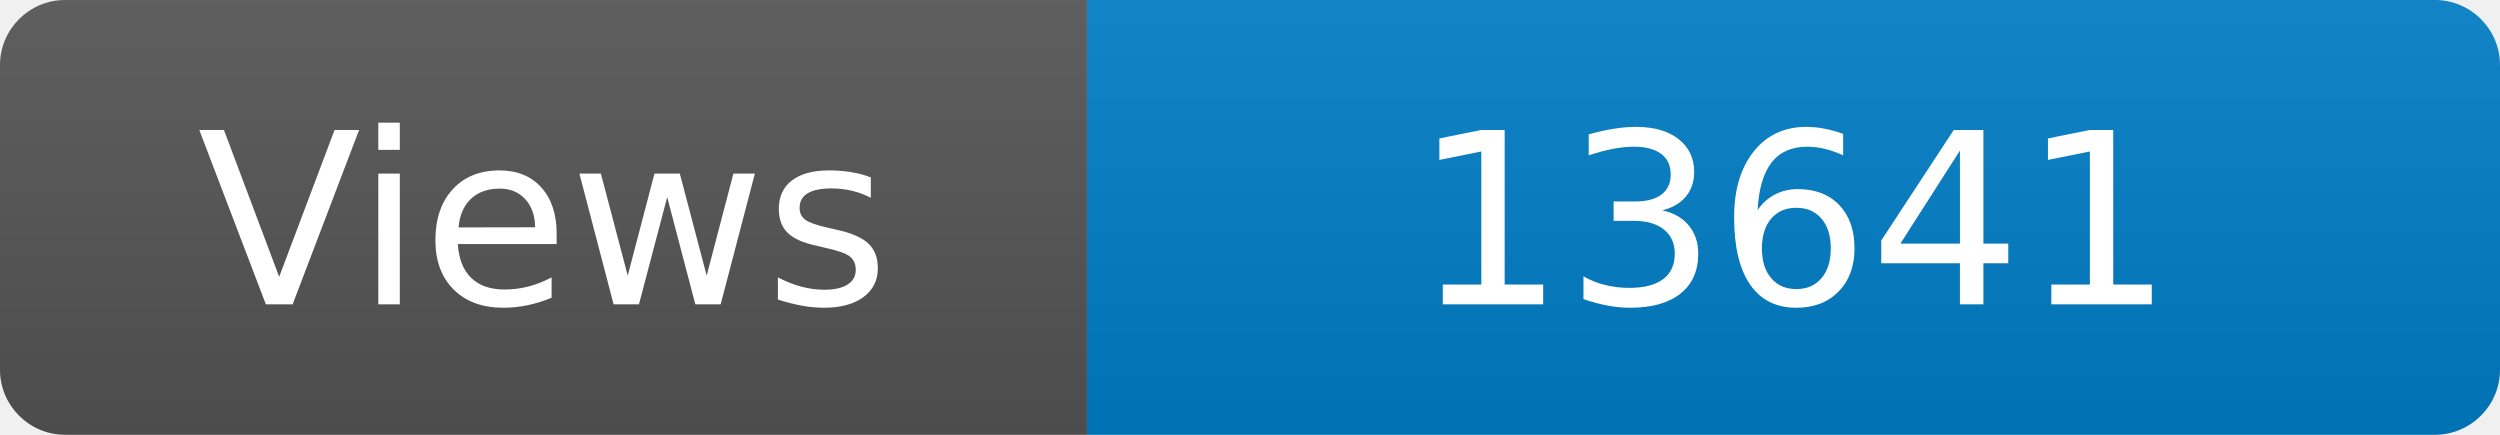
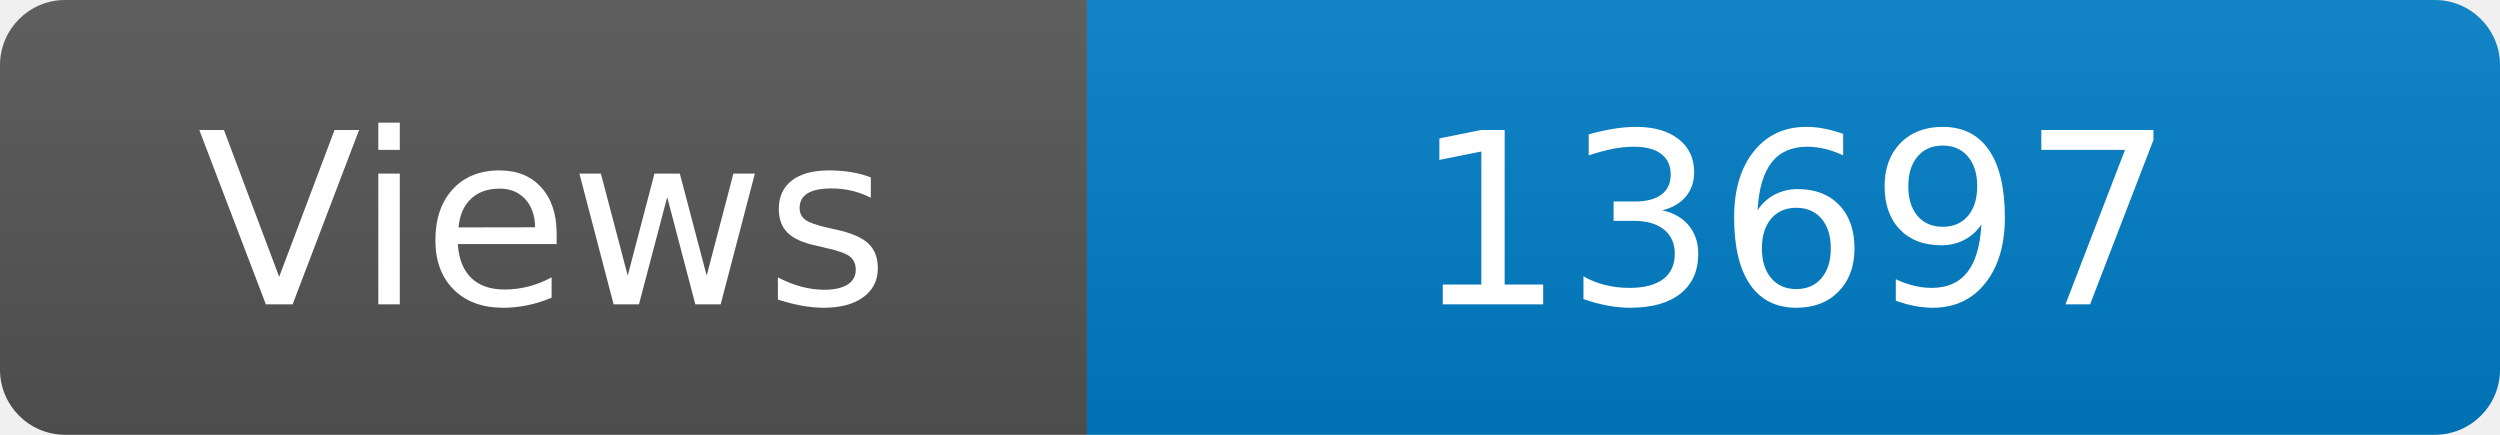
<svg xmlns="http://www.w3.org/2000/svg" width="115" height="20" role="img" aria-label="Maintained?: yes">
  <linearGradient id="s" x2="0" y2="100%">
    <stop offset="0" stop-color="#bbb" stop-opacity=".1" />
    <stop offset="1" stop-opacity=".1" />
  </linearGradient>
  <clipPath id="r">
    <rect width="115" height="20" rx="3" fill="#fff" />
  </clipPath>
  <g clip-path="url(#r)">
    <rect width="50" height="20" fill="#555" />
    <rect x="50" width="160" height="20" fill="#007ec6" />
    <rect width="115" height="20" fill="url(#s)" />
  </g>
  <g fill="#fff" text-anchor="middle" font-family="Verdana,Geneva,DejaVu Sans,sans-serif" font-size="110">
    <text x="250" y="140" transform="scale(.1)" fill="#fff">Views</text>
-     <text x="825" y="140" transform="scale(.1)" fill="#fff">13641</text>
+     <text x="825" y="140" transform="scale(.1)" fill="#fff">13697</text>
  </g>
</svg>
